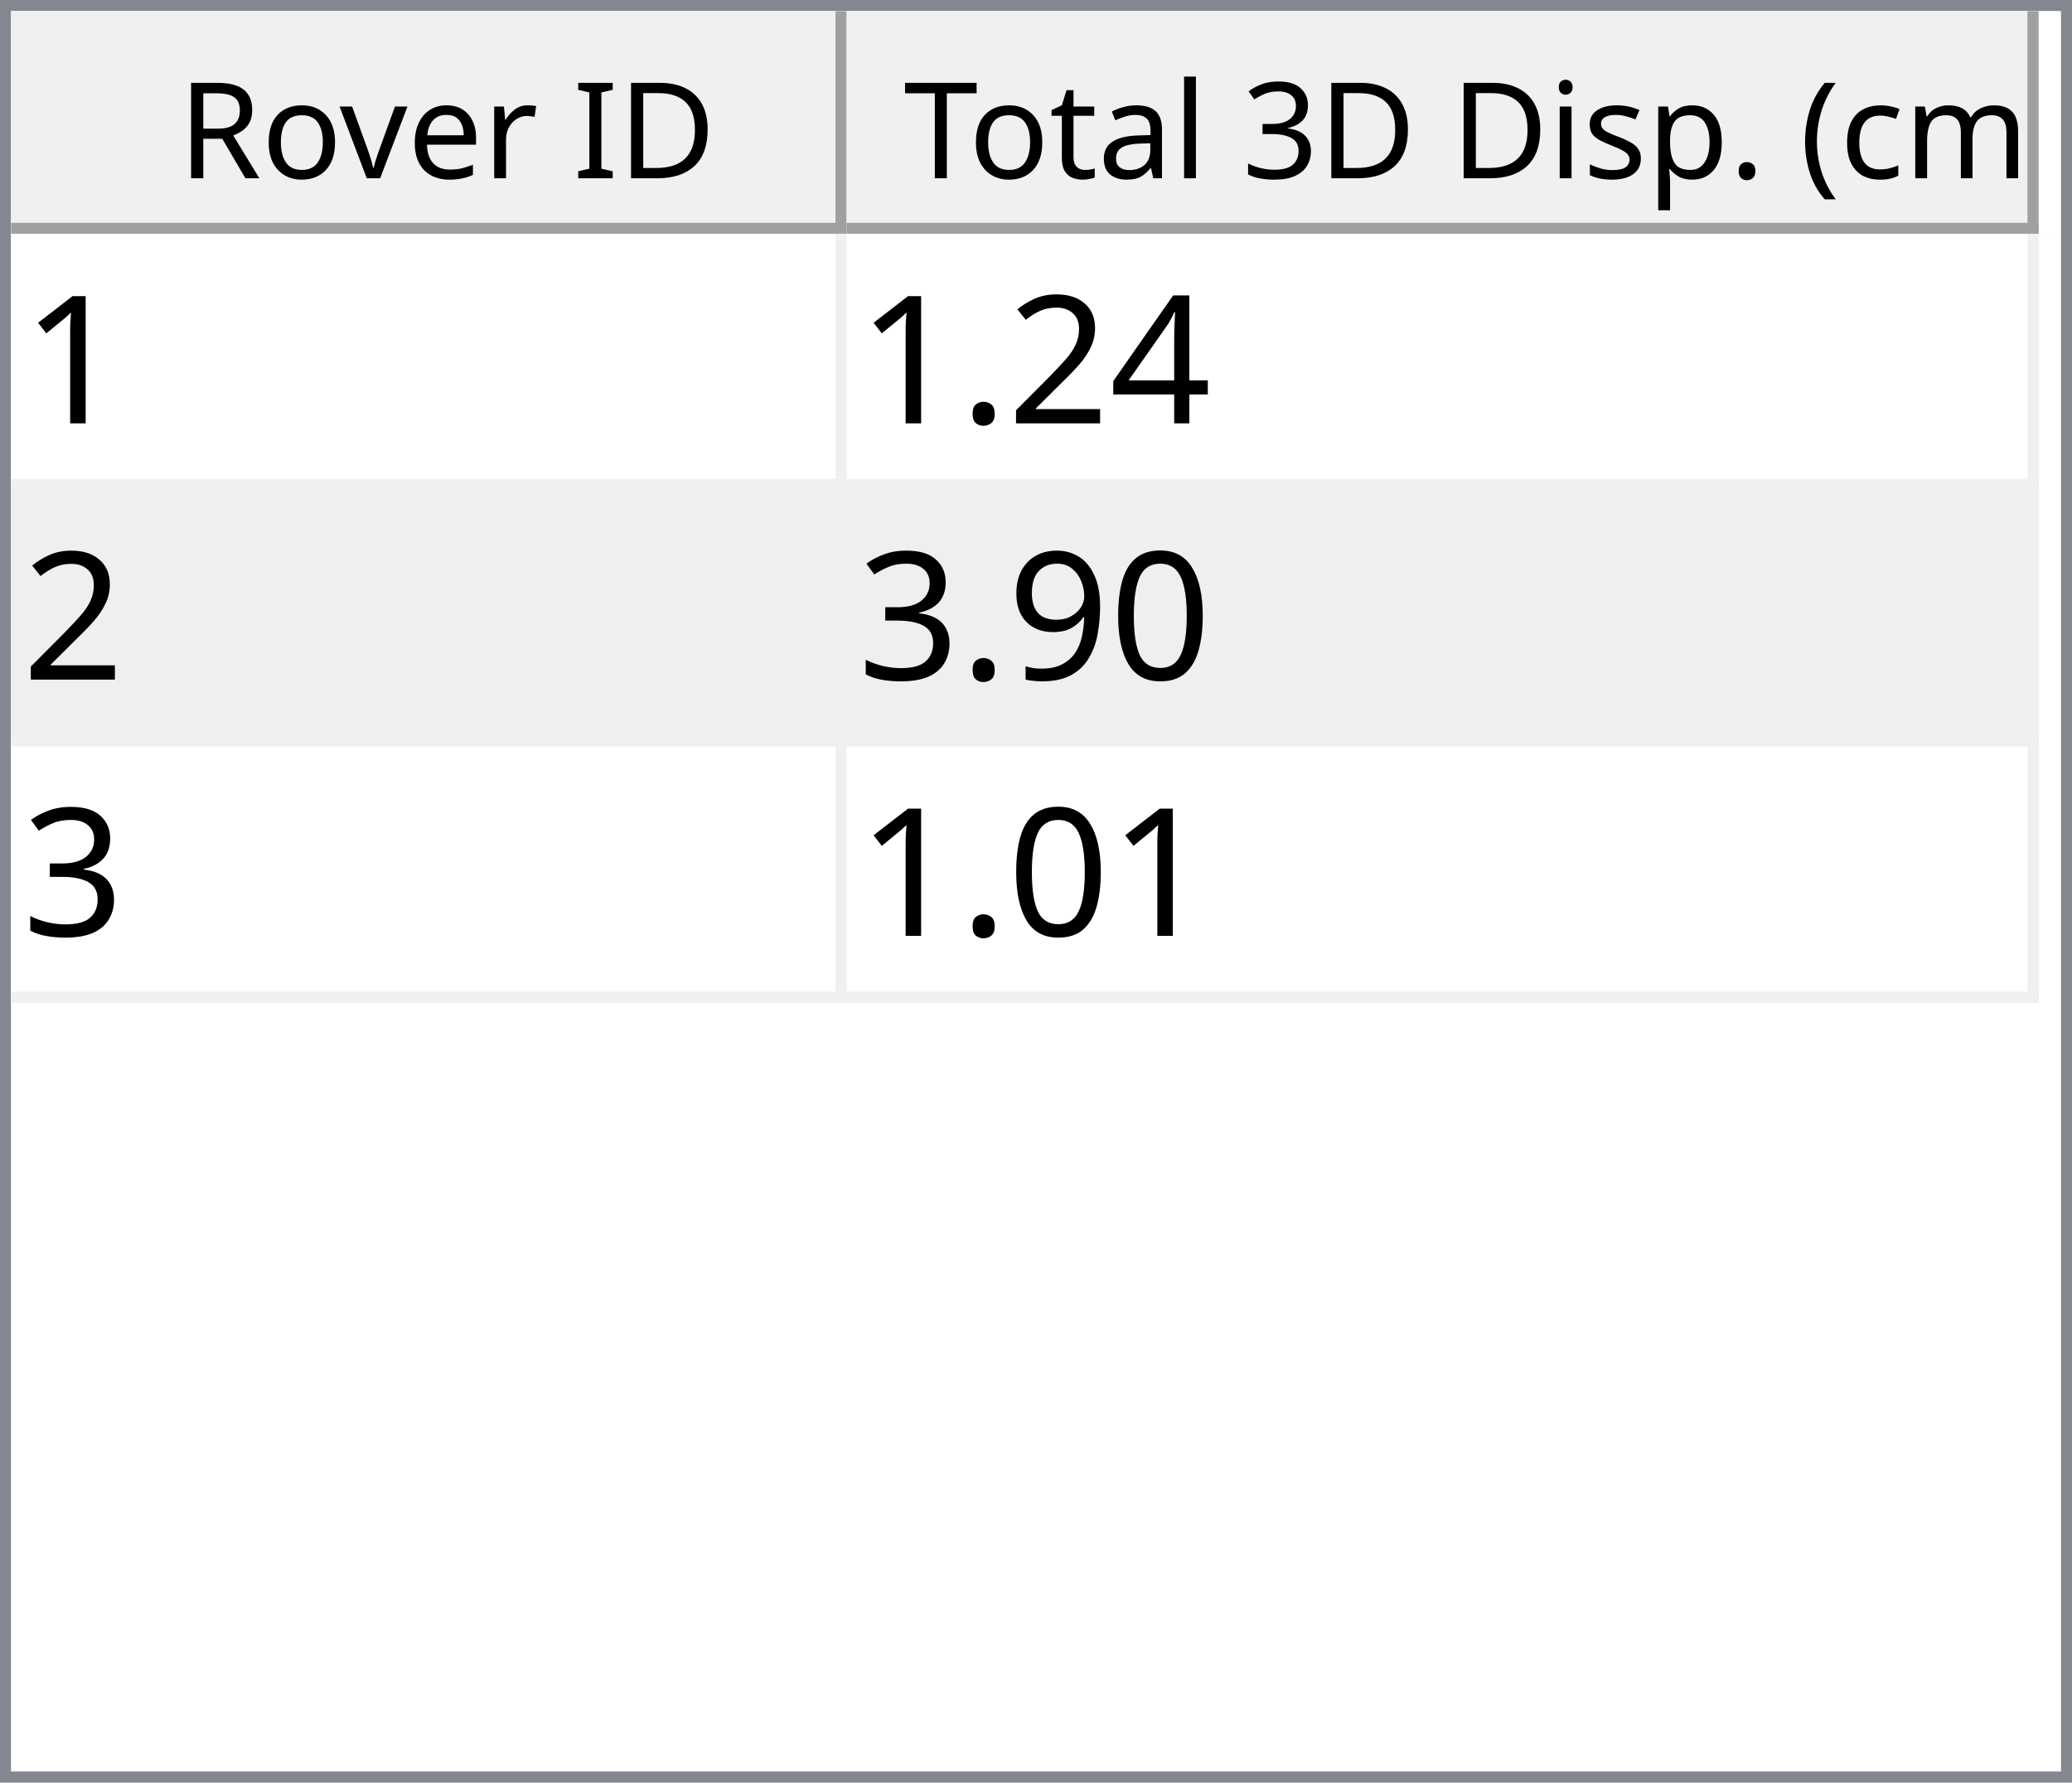
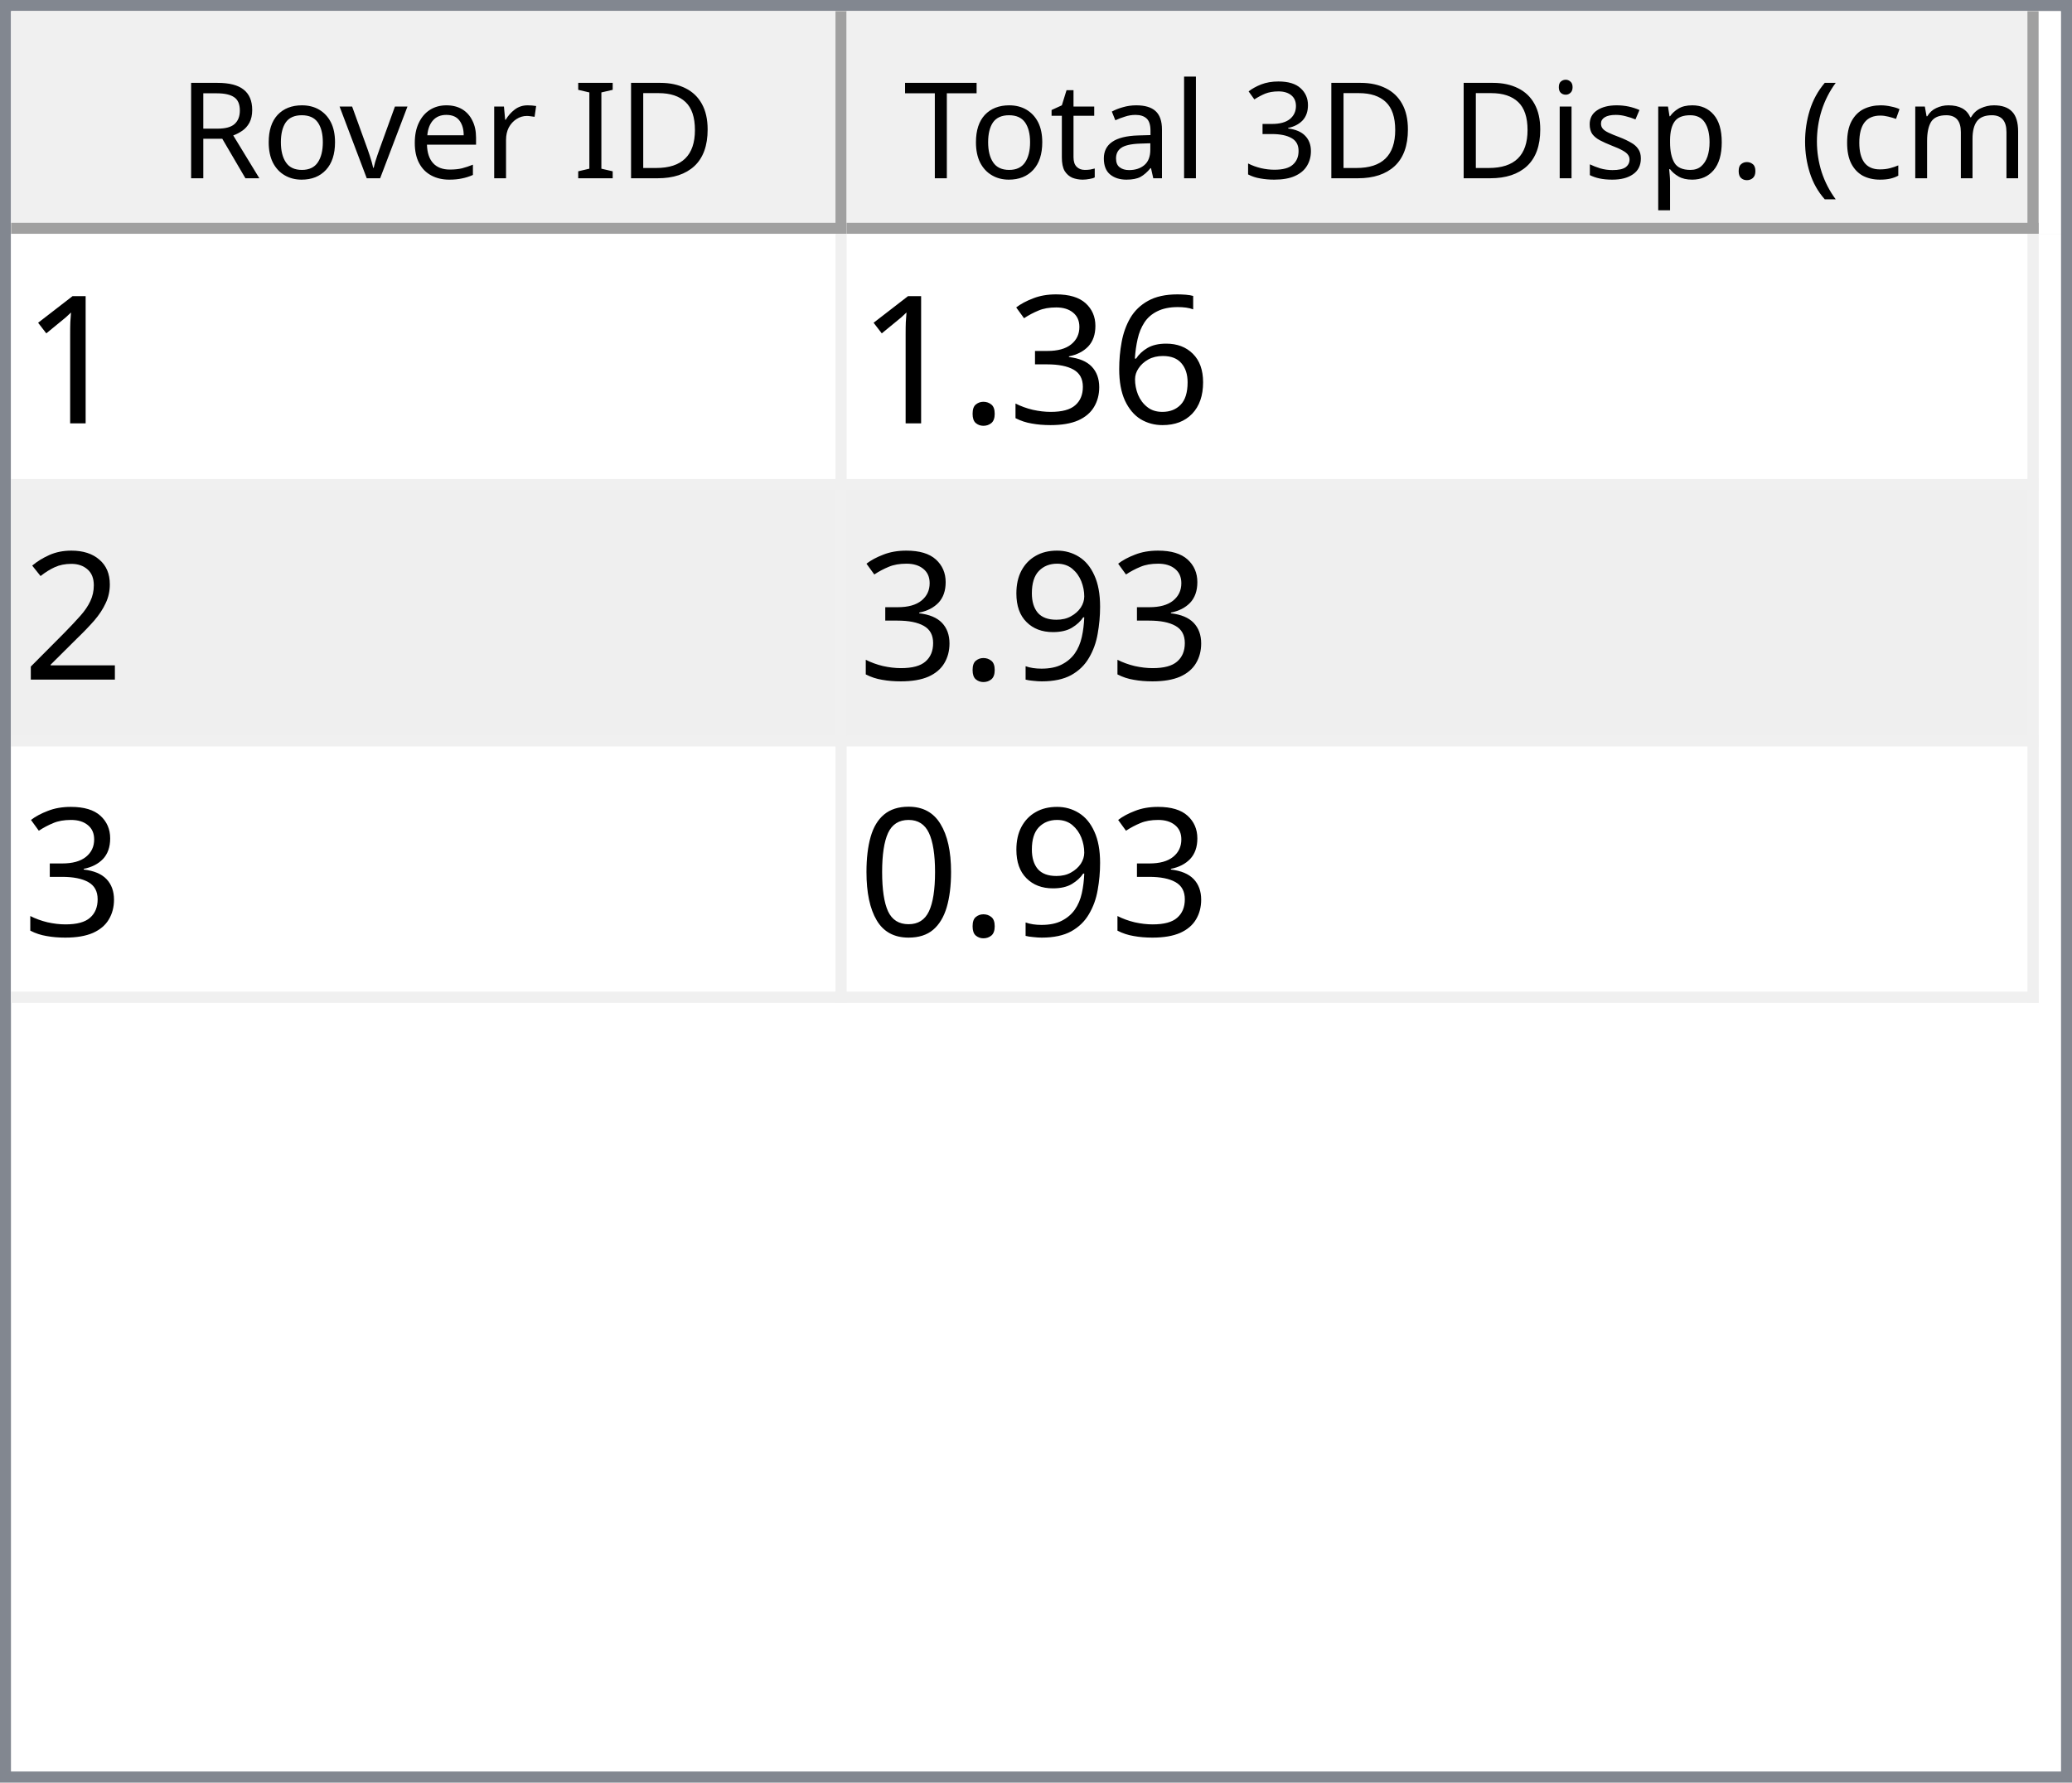
<svg xmlns="http://www.w3.org/2000/svg" style="fill-opacity:1; color-rendering:auto; color-interpolation:auto; text-rendering:auto; stroke:black; stroke-linecap:square; stroke-miterlimit:10; shape-rendering:auto; stroke-opacity:1; fill:black; stroke-dasharray:none; font-weight:normal; stroke-width:1; font-family:'Dialog'; font-style:normal; stroke-linejoin:miter; font-size:12px; stroke-dashoffset:0; image-rendering:auto;" width="186" height="160">
  <defs id="genericDefs" />
  <g>
    <defs id="defs1">
      <clipPath clipPathUnits="userSpaceOnUse" id="clipPath1">
        <path d="M0 0 L186 0 L186 160 L0 160 L0 0 Z" />
      </clipPath>
      <clipPath clipPathUnits="userSpaceOnUse" id="clipPath2">
        <path d="M0 0 L0 160 L186 160 L186 0 Z" />
      </clipPath>
      <clipPath clipPathUnits="userSpaceOnUse" id="clipPath3">
        <path d="M0 0 L0 20 L184 20 L184 0 Z" />
      </clipPath>
      <clipPath clipPathUnits="userSpaceOnUse" id="clipPath4">
        <path d="M0 0 L0 20 L75 20 L75 0 Z" />
      </clipPath>
      <clipPath clipPathUnits="userSpaceOnUse" id="clipPath5">
        <path d="M1 1 L1 19 L74 19 L74 1 Z" />
      </clipPath>
      <clipPath clipPathUnits="userSpaceOnUse" id="clipPath6">
        <path d="M0 0 L0 18 L73 18 L73 0 Z" />
      </clipPath>
      <clipPath clipPathUnits="userSpaceOnUse" id="clipPath7">
        <path d="M-0.5 -0.5 L-0.5 19.5 L74.5 19.5 L74.5 -0.5 Z" />
      </clipPath>
      <clipPath clipPathUnits="userSpaceOnUse" id="clipPath8">
        <path d="M0 0 L0 20 L107 20 L107 0 Z" />
      </clipPath>
      <clipPath clipPathUnits="userSpaceOnUse" id="clipPath9">
        <path d="M1 1 L1 19 L106 19 L106 1 Z" />
      </clipPath>
      <clipPath clipPathUnits="userSpaceOnUse" id="clipPath10">
        <path d="M0 0 L0 18 L105 18 L105 0 Z" />
      </clipPath>
      <clipPath clipPathUnits="userSpaceOnUse" id="clipPath11">
        <path d="M-0.5 -0.5 L-0.5 19.5 L106.5 19.5 L106.5 -0.5 Z" />
      </clipPath>
      <clipPath clipPathUnits="userSpaceOnUse" id="clipPath12">
        <path d="M0 0 L0 138 L184 138 L184 0 Z" />
      </clipPath>
      <clipPath clipPathUnits="userSpaceOnUse" id="clipPath13">
        <path d="M0 0 L0 69 L182 69 L182 0 Z" />
      </clipPath>
      <clipPath clipPathUnits="userSpaceOnUse" id="clipPath14">
        <path d="M-0.5 -0.5 L-0.5 68.5 L181.5 68.5 L181.5 -0.5 Z" />
      </clipPath>
      <clipPath clipPathUnits="userSpaceOnUse" id="clipPath15">
        <path d="M0 0 L0 22 L74 22 L74 0 Z" />
      </clipPath>
      <clipPath clipPathUnits="userSpaceOnUse" id="clipPath16">
        <path d="M0 0 L0 22 L106 22 L106 0 Z" />
      </clipPath>
      <font horiz-adv-x="64.551" id="font1">
        <font-face ascent="107.91" descent="25.098" units-per-em="100" style="font-style:normal; font-family:Segoe UI; font-weight:normal;" />
        <missing-glyph horiz-adv-x="64.551" d="M8.109 0 L8.109 68.266 L56.453 68.266 L56.453 0 L8.109 0 ZM15.328 7.234 L49.219 7.234 L49.219 61.031 L15.328 61.031 L15.328 7.234 Z" />
        <glyph unicode="D" horiz-adv-x="70.117" d="M9.188 0 L9.188 70.016 L28.516 70.016 Q65.531 70.016 65.531 35.891 Q65.531 19.672 55.25 9.836 Q44.969 0 27.734 0 L9.188 0 ZM17.391 62.594 L17.391 7.422 L27.828 7.422 Q41.609 7.422 49.273 14.797 Q56.938 22.172 56.938 35.688 Q56.938 62.594 28.328 62.594 L17.391 62.594 Z" />
        <glyph unicode="I" horiz-adv-x="26.611" d="M17.391 0 L9.188 0 L9.188 70.016 L17.391 70.016 L17.391 0 Z" />
        <glyph unicode=" " horiz-adv-x="27.393" d="" />
        <glyph unicode="r" horiz-adv-x="34.766" d="M34.188 41.891 Q32.078 43.5 28.125 43.5 Q23 43.5 19.555 38.672 Q16.109 33.844 16.109 25.484 L16.109 0 L8.109 0 L8.109 50 L16.109 50 L16.109 39.703 L16.312 39.703 Q18.016 44.969 21.531 47.922 Q25.047 50.875 29.391 50.875 Q32.516 50.875 34.188 50.203 L34.188 41.891 Z" />
        <glyph unicode="e" horiz-adv-x="52.295" d="M48.297 23 L12.984 23 Q13.188 14.656 17.484 10.109 Q21.781 5.562 29.297 5.562 Q37.75 5.562 44.828 11.141 L44.828 3.609 Q38.234 -1.172 27.391 -1.172 Q16.797 -1.172 10.742 5.641 Q4.688 12.453 4.688 24.812 Q4.688 36.469 11.305 43.82 Q17.922 51.172 27.734 51.172 Q37.547 51.172 42.922 44.828 Q48.297 38.484 48.297 27.203 L48.297 23 ZM40.094 29.781 Q40.047 36.719 36.75 40.578 Q33.453 44.438 27.594 44.438 Q21.922 44.438 17.969 40.383 Q14.016 36.328 13.094 29.781 L40.094 29.781 Z" />
        <glyph unicode="v" horiz-adv-x="47.9" d="M47.406 50 L27.484 0 L19.625 0 L0.688 50 L9.469 50 L22.172 13.672 Q23.578 9.672 23.922 6.688 L24.125 6.688 Q24.609 10.453 25.688 13.484 L38.969 50 L47.406 50 Z" />
        <glyph unicode="o" horiz-adv-x="58.594" d="M29 -1.172 Q17.922 -1.172 11.305 5.836 Q4.688 12.844 4.688 24.422 Q4.688 37.016 11.57 44.094 Q18.453 51.172 30.172 51.172 Q41.359 51.172 47.633 44.289 Q53.906 37.406 53.906 25.203 Q53.906 13.234 47.141 6.031 Q40.375 -1.172 29 -1.172 ZM29.594 44.438 Q21.875 44.438 17.383 39.188 Q12.891 33.938 12.891 24.703 Q12.891 15.828 17.43 10.695 Q21.969 5.562 29.594 5.562 Q37.359 5.562 41.531 10.594 Q45.703 15.625 45.703 24.906 Q45.703 34.281 41.531 39.359 Q37.359 44.438 29.594 44.438 Z" />
        <glyph unicode="R" horiz-adv-x="59.814" d="M59.375 0 L49.609 0 L37.891 19.625 Q36.281 22.359 34.766 24.289 Q33.25 26.219 31.664 27.438 Q30.078 28.656 28.25 29.219 Q26.422 29.781 24.125 29.781 L17.391 29.781 L17.391 0 L9.188 0 L9.188 70.016 L30.078 70.016 Q34.672 70.016 38.555 68.867 Q42.438 67.719 45.289 65.375 Q48.141 63.031 49.758 59.547 Q51.375 56.062 51.375 51.375 Q51.375 47.703 50.273 44.656 Q49.172 41.609 47.148 39.211 Q45.125 36.812 42.266 35.133 Q39.406 33.453 35.844 32.516 L35.844 32.328 Q37.594 31.547 38.891 30.547 Q40.188 29.547 41.359 28.18 Q42.531 26.812 43.68 25.078 Q44.828 23.344 46.234 21.047 L59.375 0 ZM17.391 62.594 L17.391 37.203 L28.516 37.203 Q31.594 37.203 34.203 38.133 Q36.812 39.062 38.719 40.797 Q40.625 42.531 41.703 45.047 Q42.781 47.562 42.781 50.688 Q42.781 56.297 39.141 59.445 Q35.5 62.594 28.609 62.594 L17.391 62.594 Z" />
        <glyph unicode=")" horiz-adv-x="30.176" d="M8.297 -15.922 L1.172 -15.922 Q16.406 2.344 16.406 26.812 Q16.406 51.469 1.078 70.016 L8.297 70.016 Q23.531 52.156 23.531 26.703 Q23.531 1.375 8.297 -15.922 Z" />
        <glyph unicode="m" horiz-adv-x="86.133" d="M79.109 0 L71.094 0 L71.094 28.719 Q71.094 37.016 68.531 40.727 Q65.969 44.438 59.906 44.438 Q54.781 44.438 51.195 39.75 Q47.609 35.062 47.609 28.516 L47.609 0 L39.594 0 L39.594 29.688 Q39.594 44.438 28.219 44.438 Q22.953 44.438 19.531 40.016 Q16.109 35.594 16.109 28.516 L16.109 0 L8.109 0 L8.109 50 L16.109 50 L16.109 42.094 L16.312 42.094 Q21.625 51.172 31.844 51.172 Q36.969 51.172 40.773 48.312 Q44.578 45.453 46 40.828 Q51.562 51.172 62.594 51.172 Q79.109 51.172 79.109 30.812 L79.109 0 Z" />
        <glyph unicode="c" horiz-adv-x="46.191" d="M42.188 2.297 Q36.422 -1.172 28.516 -1.172 Q17.828 -1.172 11.258 5.789 Q4.688 12.75 4.688 23.828 Q4.688 36.188 11.766 43.68 Q18.844 51.172 30.672 51.172 Q37.25 51.172 42.281 48.734 L42.281 40.531 Q36.719 44.438 30.375 44.438 Q22.703 44.438 17.797 38.945 Q12.891 33.453 12.891 24.516 Q12.891 15.719 17.508 10.641 Q22.125 5.562 29.891 5.562 Q36.422 5.562 42.188 9.906 L42.188 2.297 Z" />
        <glyph unicode="(" horiz-adv-x="30.176" d="M29.109 -15.922 L21.969 -15.922 Q6.844 1.375 6.844 26.703 Q6.844 52.156 21.969 70.016 L29.203 70.016 Q13.875 51.469 13.875 26.812 Q13.875 2.344 29.109 -15.922 Z" />
        <glyph unicode="." horiz-adv-x="21.68" d="M10.891 -1.078 Q8.641 -1.078 7.055 0.539 Q5.469 2.156 5.469 4.391 Q5.469 6.641 7.055 8.273 Q8.641 9.906 10.891 9.906 Q13.188 9.906 14.797 8.273 Q16.406 6.641 16.406 4.391 Q16.406 2.156 14.797 0.539 Q13.188 -1.078 10.891 -1.078 Z" />
        <glyph unicode="p" horiz-adv-x="58.789" d="M16.312 7.234 L16.109 7.234 L16.109 -23 L8.109 -23 L8.109 50 L16.109 50 L16.109 41.219 L16.312 41.219 Q22.219 51.172 33.594 51.172 Q43.266 51.172 48.688 44.461 Q54.109 37.75 54.109 26.469 Q54.109 13.922 48 6.375 Q41.891 -1.172 31.297 -1.172 Q21.578 -1.172 16.312 7.234 ZM16.109 27.391 L16.109 20.406 Q16.109 14.203 20.141 9.883 Q24.172 5.562 30.375 5.562 Q37.641 5.562 41.773 11.133 Q45.906 16.703 45.906 26.609 Q45.906 34.969 42.047 39.703 Q38.188 44.438 31.594 44.438 Q24.609 44.438 20.359 39.578 Q16.109 34.719 16.109 27.391 Z" />
        <glyph unicode="s" horiz-adv-x="42.432" d="M5.078 1.812 L5.078 10.406 Q11.625 5.562 19.484 5.562 Q30.031 5.562 30.031 12.594 Q30.031 14.594 29.125 15.992 Q28.219 17.391 26.68 18.461 Q25.141 19.531 23.07 20.383 Q21 21.234 18.609 22.172 Q15.281 23.484 12.766 24.828 Q10.25 26.172 8.57 27.859 Q6.891 29.547 6.031 31.695 Q5.172 33.844 5.172 36.719 Q5.172 40.234 6.789 42.945 Q8.406 45.656 11.086 47.484 Q13.766 49.312 17.211 50.242 Q20.656 51.172 24.312 51.172 Q30.812 51.172 35.938 48.922 L35.938 40.828 Q30.422 44.438 23.25 44.438 Q21 44.438 19.195 43.922 Q17.391 43.406 16.094 42.477 Q14.797 41.547 14.086 40.258 Q13.375 38.969 13.375 37.406 Q13.375 35.453 14.086 34.133 Q14.797 32.812 16.164 31.789 Q17.531 30.766 19.484 29.938 Q21.438 29.109 23.922 28.125 Q27.25 26.859 29.883 25.516 Q32.516 24.172 34.375 22.484 Q36.234 20.797 37.234 18.602 Q38.234 16.406 38.234 13.375 Q38.234 9.672 36.602 6.938 Q34.969 4.203 32.234 2.398 Q29.5 0.594 25.93 -0.289 Q22.359 -1.172 18.453 -1.172 Q10.75 -1.172 5.078 1.812 Z" />
        <glyph unicode="i" horiz-adv-x="24.219" d="M12.203 62.703 Q10.062 62.703 8.547 64.164 Q7.031 65.625 7.031 67.875 Q7.031 70.125 8.547 71.609 Q10.062 73.094 12.203 73.094 Q14.406 73.094 15.945 71.609 Q17.484 70.125 17.484 67.875 Q17.484 65.719 15.945 64.211 Q14.406 62.703 12.203 62.703 ZM16.109 0 L8.109 0 L8.109 50 L16.109 50 L16.109 0 Z" />
        <glyph unicode="3" horiz-adv-x="53.906" d="M46.531 19.828 Q46.531 15.094 44.75 11.211 Q42.969 7.328 39.719 4.57 Q36.469 1.812 31.93 0.297 Q27.391 -1.219 21.922 -1.219 Q11.922 -1.219 6 2.594 L6 11.188 Q13.094 5.609 22.219 5.609 Q25.875 5.609 28.828 6.539 Q31.781 7.469 33.906 9.227 Q36.031 10.984 37.18 13.477 Q38.328 15.969 38.328 19.094 Q38.328 32.812 18.797 32.812 L12.984 32.812 L12.984 39.594 L18.5 39.594 Q35.797 39.594 35.797 52.484 Q35.797 64.406 22.609 64.406 Q15.188 64.406 8.688 59.422 L8.688 67.188 Q15.375 71.188 24.609 71.188 Q29 71.188 32.57 69.969 Q36.141 68.75 38.68 66.555 Q41.219 64.359 42.609 61.281 Q44 58.203 44 54.5 Q44 40.672 30.031 36.719 L30.031 36.531 Q33.594 36.141 36.625 34.797 Q39.656 33.453 41.852 31.305 Q44.047 29.156 45.289 26.25 Q46.531 23.344 46.531 19.828 Z" />
        <glyph unicode="l" horiz-adv-x="24.219" d="M16.109 0 L8.109 0 L8.109 74.031 L16.109 74.031 L16.109 0 Z" />
        <glyph unicode="a" horiz-adv-x="50.879" d="M43.891 0 L35.891 0 L35.891 7.812 L35.688 7.812 Q30.469 -1.172 20.312 -1.172 Q12.844 -1.172 8.617 2.781 Q4.391 6.734 4.391 13.281 Q4.391 27.297 20.906 29.594 L35.891 31.688 Q35.891 44.438 25.594 44.438 Q16.547 44.438 9.281 38.281 L9.281 46.484 Q16.656 51.172 26.266 51.172 Q43.891 51.172 43.891 32.516 L43.891 0 ZM35.891 25.297 L23.828 23.641 Q18.266 22.859 15.43 20.875 Q12.594 18.891 12.594 13.875 Q12.594 10.203 15.211 7.883 Q17.828 5.562 22.172 5.562 Q28.125 5.562 32.008 9.742 Q35.891 13.922 35.891 20.312 L35.891 25.297 Z" />
        <glyph unicode="t" horiz-adv-x="33.887" d="M31.297 0.484 Q28.469 -1.078 23.828 -1.078 Q10.688 -1.078 10.688 13.578 L10.688 43.172 L2.094 43.172 L2.094 50 L10.688 50 L10.688 62.203 L18.703 64.797 L18.703 50 L31.297 50 L31.297 43.172 L18.703 43.172 L18.703 14.984 Q18.703 9.969 20.414 7.82 Q22.125 5.672 26.078 5.672 Q29.109 5.672 31.297 7.328 L31.297 0.484 Z" />
        <glyph unicode="T" horiz-adv-x="52.393" d="M50.594 62.594 L30.375 62.594 L30.375 0 L22.172 0 L22.172 62.594 L2 62.594 L2 70.016 L50.594 70.016 L50.594 62.594 Z" />
      </font>
      <font horiz-adv-x="75.0" id="font2">
        <font-face ascent="100.537" descent="21.973" units-per-em="100" style="font-style:normal; font-family:sans-serif; font-weight:normal;" />
        <missing-glyph horiz-adv-x="75.0" d="M12.5 0 L12.5 62.5 L62.5 62.5 L62.5 0 L12.5 0 ZM14.062 1.562 L60.938 1.562 L60.938 60.938 L14.062 60.938 L14.062 1.562 Z" />
        <glyph unicode="1" horiz-adv-x="55.615" d="M37.25 0 L28.469 0 L28.469 56 Q25.297 52.984 20.141 49.953 Q14.984 46.922 10.891 45.406 L10.891 53.906 Q18.266 57.375 23.781 62.305 Q29.297 67.234 31.594 71.875 L37.25 71.875 L37.25 0 Z" />
-         <glyph unicode="4" horiz-adv-x="55.615" d="M32.328 0 L32.328 17.141 L1.266 17.141 L1.266 25.203 L33.938 71.578 L41.109 71.578 L41.109 25.203 L50.781 25.203 L50.781 17.141 L41.109 17.141 L41.109 0 L32.328 0 ZM32.328 25.203 L32.328 57.469 L9.906 25.203 L32.328 25.203 Z" />
+         <glyph unicode="6" horiz-adv-x="55.615" d="M49.75 54.047 L41.016 53.375 Q39.844 58.547 37.703 60.891 Q34.125 64.656 28.906 64.656 Q24.703 64.656 21.531 62.312 Q17.391 59.281 14.992 53.469 Q12.594 47.656 12.5 36.922 Q15.672 41.75 20.266 44.094 Q24.859 46.438 29.891 46.438 Q38.672 46.438 44.852 39.969 Q51.031 33.5 51.031 23.25 Q51.031 16.5 48.125 10.719 Q45.219 4.938 40.141 1.859 Q35.062 -1.219 28.609 -1.219 Q17.625 -1.219 10.695 6.859 Q3.766 14.938 3.766 33.5 Q3.766 54.25 11.422 63.672 Q18.109 71.875 29.438 71.875 Q37.891 71.875 43.289 67.141 Q48.688 62.406 49.75 54.047 ZM13.875 23.188 Q13.875 18.656 15.797 14.508 Q17.719 10.359 21.188 8.18 Q24.656 6 28.469 6 Q34.031 6 38.039 10.492 Q42.047 14.984 42.047 22.703 Q42.047 30.125 38.086 34.398 Q34.125 38.672 28.125 38.672 Q22.172 38.672 18.023 34.398 Q13.875 30.125 13.875 23.188 Z" />
+         <glyph unicode="3" horiz-adv-x="55.615" d="M4.203 18.891 L12.984 20.062 Q14.5 12.594 18.141 9.297 Q21.781 6 27 6 Q33.203 6 37.477 10.297 Q41.75 14.594 41.75 20.953 Q41.75 27 37.797 30.93 Q33.844 34.859 27.734 34.859 Q25.25 34.859 21.531 33.891 L22.516 41.609 Q23.391 41.5 23.922 41.5 Q29.547 41.5 34.039 44.43 Q38.531 47.359 38.531 53.469 Q38.531 58.297 35.258 61.477 Q31.984 64.656 26.812 64.656 Q21.688 64.656 18.266 61.43 Q14.844 58.203 13.875 51.766 L5.078 53.328 Q6.688 62.156 12.398 67.016 Q18.109 71.875 26.609 71.875 Q32.469 71.875 37.398 69.359 Q42.328 66.844 44.945 62.5 Q47.562 58.156 47.562 53.266 Q47.562 48.641 45.07 44.828 Q42.578 41.016 37.703 38.766 Q44.047 37.312 47.562 32.695 Q51.078 28.078 51.078 21.141 Q51.078 11.766 44.242 5.25 Q37.406 -1.266 26.953 -1.266 Q17.531 -1.266 11.305 4.352 Q5.078 9.969 4.203 18.891 Z" />
+         <glyph unicode="." horiz-adv-x="27.783" d="M9.078 0 L9.078 10.016 L19.094 10.016 L19.094 0 L9.078 0 Z" />
        <glyph unicode="2" horiz-adv-x="55.615" d="M50.344 8.453 L50.344 0 L3.031 0 Q2.938 3.172 4.047 6.109 Q5.859 10.938 9.836 15.625 Q13.812 20.312 21.344 26.469 Q33.016 36.031 37.117 41.625 Q41.219 47.219 41.219 52.203 Q41.219 57.422 37.477 61.008 Q33.734 64.594 27.734 64.594 Q21.391 64.594 17.578 60.789 Q13.766 56.984 13.719 50.25 L4.688 51.172 Q5.609 61.281 11.664 66.578 Q17.719 71.875 27.938 71.875 Q38.234 71.875 44.242 66.164 Q50.25 60.453 50.25 52 Q50.25 47.703 48.492 43.555 Q46.734 39.406 42.656 34.812 Q38.578 30.219 29.109 22.219 Q21.188 15.578 18.945 13.211 Q16.703 10.844 15.234 8.453 L50.344 8.453 Z" />
-         <glyph unicode="." horiz-adv-x="27.783" d="M9.078 0 L9.078 10.016 L19.094 10.016 L19.094 0 L9.078 0 Z" />
+         <glyph unicode="9" horiz-adv-x="55.615" d="M5.469 16.547 L13.922 17.328 Q14.984 11.375 18.016 8.688 Q21.047 6 25.781 6 Q29.828 6 32.883 7.859 Q35.938 9.719 37.891 12.82 Q39.844 15.922 41.164 21.195 Q42.484 26.469 42.484 31.938 Q42.484 32.516 42.438 33.688 Q39.797 29.5 35.234 26.883 Q30.672 24.266 25.344 24.266 Q16.453 24.266 10.305 30.711 Q4.156 37.156 4.156 47.703 Q4.156 58.594 10.578 65.234 Q17 71.875 26.656 71.875 Q33.641 71.875 39.43 68.117 Q45.219 64.359 48.219 57.398 Q51.219 50.438 51.219 37.25 Q51.219 23.531 48.242 15.406 Q45.266 7.281 39.383 3.031 Q33.5 -1.219 25.594 -1.219 Q17.188 -1.219 11.867 3.445 Q6.547 8.109 5.469 16.547 ZM41.453 48.141 Q41.453 55.719 37.43 60.156 Q33.406 64.594 27.734 64.594 Q21.875 64.594 17.531 59.812 Q13.188 55.031 13.188 47.406 Q13.188 40.578 17.312 36.305 Q21.438 32.031 27.484 32.031 Q33.594 32.031 37.523 36.305 Q41.453 40.578 41.453 48.141 Z" />
        <glyph unicode="0" horiz-adv-x="55.615" d="M4.156 35.297 Q4.156 48 6.766 55.742 Q9.375 63.484 14.523 67.68 Q19.672 71.875 27.484 71.875 Q33.25 71.875 37.594 69.555 Q41.938 67.234 44.773 62.867 Q47.609 58.5 49.219 52.227 Q50.828 45.953 50.828 35.297 Q50.828 22.703 48.242 14.969 Q45.656 7.234 40.508 3.008 Q35.359 -1.219 27.484 -1.219 Q17.141 -1.219 11.234 6.203 Q4.156 15.141 4.156 35.297 ZM13.188 35.297 Q13.188 17.672 17.312 11.836 Q21.438 6 27.484 6 Q33.547 6 37.672 11.859 Q41.797 17.719 41.797 35.297 Q41.797 52.984 37.672 58.789 Q33.547 64.594 27.391 64.594 Q21.344 64.594 17.719 59.469 Q13.188 52.938 13.188 35.297 Z" />
-         <glyph unicode="9" horiz-adv-x="55.615" d="M5.469 16.547 L13.922 17.328 Q14.984 11.375 18.016 8.688 Q21.047 6 25.781 6 Q29.828 6 32.883 7.859 Q35.938 9.719 37.891 12.82 Q39.844 15.922 41.164 21.195 Q42.484 26.469 42.484 31.938 Q42.484 32.516 42.438 33.688 Q39.797 29.5 35.234 26.883 Q30.672 24.266 25.344 24.266 Q16.453 24.266 10.305 30.711 Q4.156 37.156 4.156 47.703 Q4.156 58.594 10.578 65.234 Q17 71.875 26.656 71.875 Q33.641 71.875 39.43 68.117 Q45.219 64.359 48.219 57.398 Q51.219 50.438 51.219 37.25 Q51.219 23.531 48.242 15.406 Q45.266 7.281 39.383 3.031 Q33.5 -1.219 25.594 -1.219 Q17.188 -1.219 11.867 3.445 Q6.547 8.109 5.469 16.547 ZM41.453 48.141 Q41.453 55.719 37.43 60.156 Q33.406 64.594 27.734 64.594 Q21.875 64.594 17.531 59.812 Q13.188 55.031 13.188 47.406 Q13.188 40.578 17.312 36.305 Q21.438 32.031 27.484 32.031 Q33.594 32.031 37.523 36.305 Q41.453 40.578 41.453 48.141 Z" />
-         <glyph unicode="3" horiz-adv-x="55.615" d="M4.203 18.891 L12.984 20.062 Q14.5 12.594 18.141 9.297 Q21.781 6 27 6 Q33.203 6 37.477 10.297 Q41.75 14.594 41.75 20.953 Q41.75 27 37.797 30.93 Q33.844 34.859 27.734 34.859 Q25.25 34.859 21.531 33.891 L22.516 41.609 Q23.391 41.5 23.922 41.5 Q29.547 41.5 34.039 44.43 Q38.531 47.359 38.531 53.469 Q38.531 58.297 35.258 61.477 Q31.984 64.656 26.812 64.656 Q21.688 64.656 18.266 61.43 Q14.844 58.203 13.875 51.766 L5.078 53.328 Q6.688 62.156 12.398 67.016 Q18.109 71.875 26.609 71.875 Q32.469 71.875 37.398 69.359 Q42.328 66.844 44.945 62.5 Q47.562 58.156 47.562 53.266 Q47.562 48.641 45.07 44.828 Q42.578 41.016 37.703 38.766 Q44.047 37.312 47.562 32.695 Q51.078 28.078 51.078 21.141 Q51.078 11.766 44.242 5.25 Q37.406 -1.266 26.953 -1.266 Q17.531 -1.266 11.305 4.352 Q5.078 9.969 4.203 18.891 Z" />
      </font>
    </defs>
    <g style="fill:white; stroke:white;">
      <rect x="0" y="0" width="186" style="clip-path:url(#clipPath1); stroke:none;" height="160" />
    </g>
    <g style="fill:white; text-rendering:optimizeSpeed; color-rendering:optimizeSpeed; image-rendering:optimizeSpeed; shape-rendering:crispEdges; stroke:white; color-interpolation:sRGB;">
      <rect x="0" width="186" height="160" y="0" style="stroke:none;" />
      <path style="stroke:none;" d="M0 160 L186 160 L186 0 L0 0 Z" />
    </g>
    <g style="fill:rgb(240,240,240); font-family:'Segoe UI'; stroke:rgb(240,240,240);">
      <rect x="0" y="0" width="186" style="clip-path:url(#clipPath2); stroke:none;" height="160" />
    </g>
    <g style="fill:rgb(130,135,144); font-family:'Segoe UI'; stroke:rgb(130,135,144);">
      <path d="M0 0 L186 0 L186 160 L0 160 L0 0 ZM1 1 L185 1 L185 159 L1 159 L1 1 Z" style="fill-rule:evenodd; clip-path:url(#clipPath2); stroke:none;" />
    </g>
    <g style="fill:white; font-family:'Segoe UI'; stroke:white;" transform="translate(1,1)">
      <rect x="0" y="0" width="184" style="clip-path:url(#clipPath3); stroke:none;" height="20" />
    </g>
    <g style="fill:rgb(240,240,240); font-family:'Segoe UI'; stroke:rgb(240,240,240);" transform="translate(1,1)">
      <rect x="0" y="0" width="75" style="clip-path:url(#clipPath4); stroke:none;" height="20" />
    </g>
    <g style="font-family:'Segoe UI';" transform="translate(2,2)">
      <text x="14" xml:space="preserve" y="14" style="clip-path:url(#clipPath6); stroke:none;">Rover ID</text>
    </g>
    <g style="fill:rgb(160,160,160); font-family:'Segoe UI'; stroke:rgb(160,160,160); stroke-linejoin:bevel;" transform="translate(1.5,1.5)">
      <line x1="74" x2="74" y1="0" style="fill:none; clip-path:url(#clipPath7);" y2="19" />
    </g>
    <g style="fill:rgb(160,160,160); font-family:'Segoe UI'; stroke:rgb(160,160,160); stroke-linejoin:bevel;" transform="matrix(1,0,0,1,1,1) translate(0.5,0.5)">
      <line x1="0" x2="74" y1="19" style="fill:none; clip-path:url(#clipPath7);" y2="19" />
    </g>
    <g style="fill:rgb(240,240,240); font-family:'Segoe UI'; stroke:rgb(240,240,240);" transform="translate(76,1)">
      <rect x="0" y="0" width="107" style="clip-path:url(#clipPath8); stroke:none;" height="20" />
    </g>
    <g style="font-family:'Segoe UI';" transform="translate(77,2)">
      <text x="1" xml:space="preserve" y="14" style="clip-path:url(#clipPath10); stroke:none;"> Total 3D Disp. (cm)</text>
    </g>
    <g style="fill:rgb(160,160,160); font-family:'Segoe UI'; stroke:rgb(160,160,160); stroke-linejoin:bevel;" transform="translate(76.5,1.5)">
      <line x1="106" x2="106" y1="0" style="fill:none; clip-path:url(#clipPath11);" y2="19" />
    </g>
    <g style="fill:rgb(160,160,160); font-family:'Segoe UI'; stroke:rgb(160,160,160); stroke-linejoin:bevel;" transform="matrix(1,0,0,1,76,1) translate(0.5,0.5)">
      <line x1="0" x2="106" y1="19" style="fill:none; clip-path:url(#clipPath11);" y2="19" />
    </g>
    <g style="fill:white; font-family:'Segoe UI'; stroke:white;" transform="translate(1,21)">
      <rect x="0" y="0" width="184" style="clip-path:url(#clipPath12); stroke:none;" height="138" />
    </g>
    <g style="fill:rgb(240,240,240); font-size:16px; font-family:sans-serif; stroke:rgb(240,240,240);" transform="translate(1,21)">
      <rect x="0" y="0" width="182" style="clip-path:url(#clipPath13); stroke:none;" height="69" />
      <line transform="translate(0.5,0.5)" x1="0" x2="181" y1="22" style="clip-path:url(#clipPath14); fill:none; stroke-linejoin:bevel;" y2="22" />
    </g>
    <g transform="matrix(1,0,0,1,1,21) translate(0.5,0.5)" style="fill:rgb(240,240,240); font-size:16px; font-family:sans-serif; stroke:rgb(240,240,240); stroke-linejoin:bevel;">
      <line x1="0" x2="181" y1="45" style="fill:none; clip-path:url(#clipPath14);" y2="45" />
    </g>
    <g transform="matrix(1,0,0,1,1,21) translate(0.5,0.5)" style="fill:rgb(240,240,240); font-size:16px; font-family:sans-serif; stroke:rgb(240,240,240); stroke-linejoin:bevel;">
      <line x1="0" x2="181" y1="68" style="fill:none; clip-path:url(#clipPath14);" y2="68" />
    </g>
    <g transform="matrix(1,0,0,1,1,21) translate(0.5,0.5)" style="fill:rgb(240,240,240); font-size:16px; font-family:sans-serif; stroke:rgb(240,240,240); stroke-linejoin:bevel;">
      <line x1="74" x2="74" y1="0" style="fill:none; clip-path:url(#clipPath14);" y2="68" />
    </g>
    <g transform="matrix(1,0,0,1,1,21) translate(0.5,0.5)" style="fill:rgb(240,240,240); font-size:16px; font-family:sans-serif; stroke:rgb(240,240,240); stroke-linejoin:bevel;">
      <line x1="181" x2="181" y1="0" style="fill:none; clip-path:url(#clipPath14);" y2="68" />
    </g>
    <g style="fill:white; font-size:16px; font-family:sans-serif; stroke:white;" transform="matrix(1,0,0,1,1,21)">
      <rect x="0" y="0" width="74" style="clip-path:url(#clipPath15); stroke:none;" height="22" />
      <text x="1" y="17" style="fill:black; clip-path:url(#clipPath15); stroke:none;" xml:space="preserve">1</text>
    </g>
    <g style="fill:white; font-size:16px; font-family:sans-serif; stroke:white;" transform="matrix(1,0,0,1,1,21) translate(75,0)">
      <rect x="0" y="0" width="106" style="clip-path:url(#clipPath16); stroke:none;" height="22" />
-       <text x="1" y="17" style="fill:black; clip-path:url(#clipPath16); stroke:none;" xml:space="preserve">1.24</text>
+       <text x="1" y="17" style="fill:black; clip-path:url(#clipPath16); stroke:none;" xml:space="preserve">1.36</text>
    </g>
    <g style="fill:rgb(239,239,239); font-size:16px; font-family:sans-serif; stroke:rgb(239,239,239);" transform="matrix(1,0,0,1,1,21) translate(0,23)">
      <rect x="0" y="0" width="74" style="clip-path:url(#clipPath15); stroke:none;" height="22" />
      <text x="1" y="17" style="fill:black; clip-path:url(#clipPath15); stroke:none;" xml:space="preserve">2</text>
    </g>
    <g style="fill:rgb(239,239,239); font-size:16px; font-family:sans-serif; stroke:rgb(239,239,239);" transform="matrix(1,0,0,1,1,21) translate(75,23)">
      <rect x="0" y="0" width="106" style="clip-path:url(#clipPath16); stroke:none;" height="22" />
-       <text x="1" y="17" style="fill:black; clip-path:url(#clipPath16); stroke:none;" xml:space="preserve">3.90</text>
+       <text x="1" y="17" style="fill:black; clip-path:url(#clipPath16); stroke:none;" xml:space="preserve">3.93</text>
    </g>
    <g style="fill:white; font-size:16px; font-family:sans-serif; stroke:white;" transform="matrix(1,0,0,1,1,21) translate(0,46)">
      <rect x="0" y="0" width="74" style="clip-path:url(#clipPath15); stroke:none;" height="22" />
      <text x="1" y="17" style="fill:black; clip-path:url(#clipPath15); stroke:none;" xml:space="preserve">3</text>
    </g>
    <g style="fill:white; font-size:16px; font-family:sans-serif; stroke:white;" transform="matrix(1,0,0,1,1,21) translate(75,46)">
      <rect x="0" y="0" width="106" style="clip-path:url(#clipPath16); stroke:none;" height="22" />
-       <text x="1" y="17" style="fill:black; clip-path:url(#clipPath16); stroke:none;" xml:space="preserve">1.01</text>
+       <text x="1" y="17" style="fill:black; clip-path:url(#clipPath16); stroke:none;" xml:space="preserve">0.93</text>
    </g>
  </g>
</svg>
